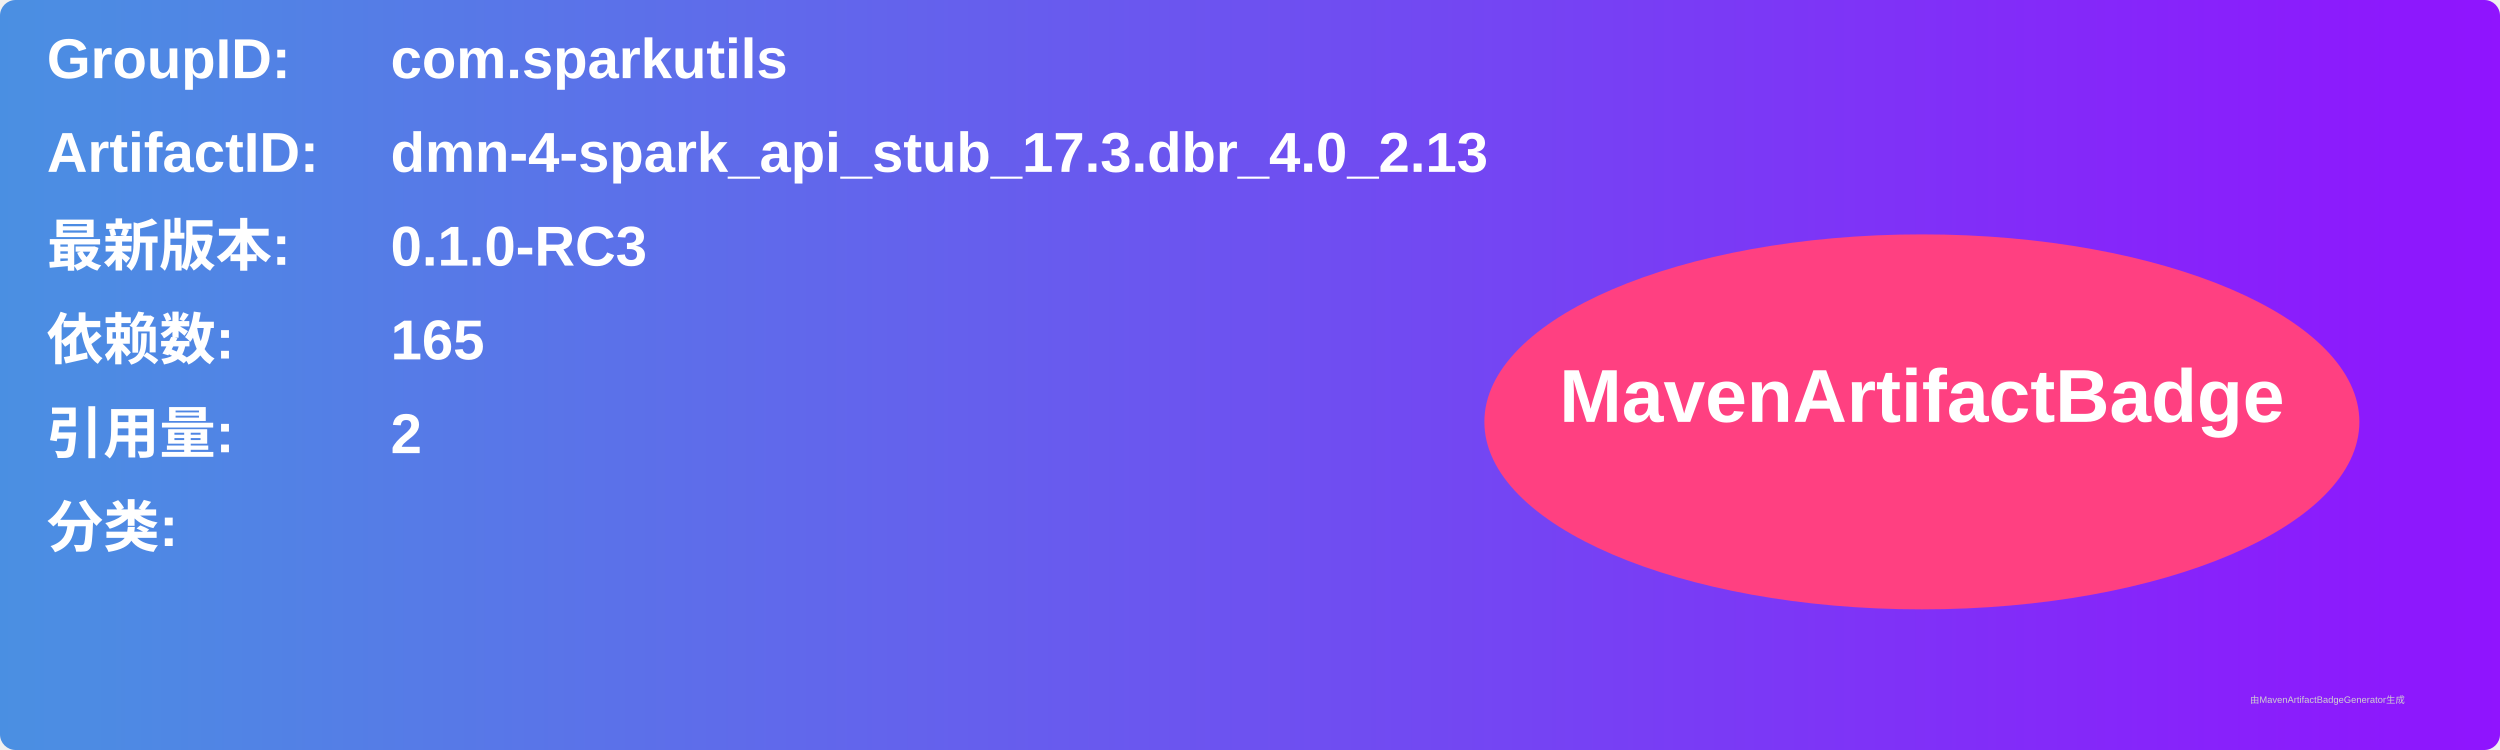
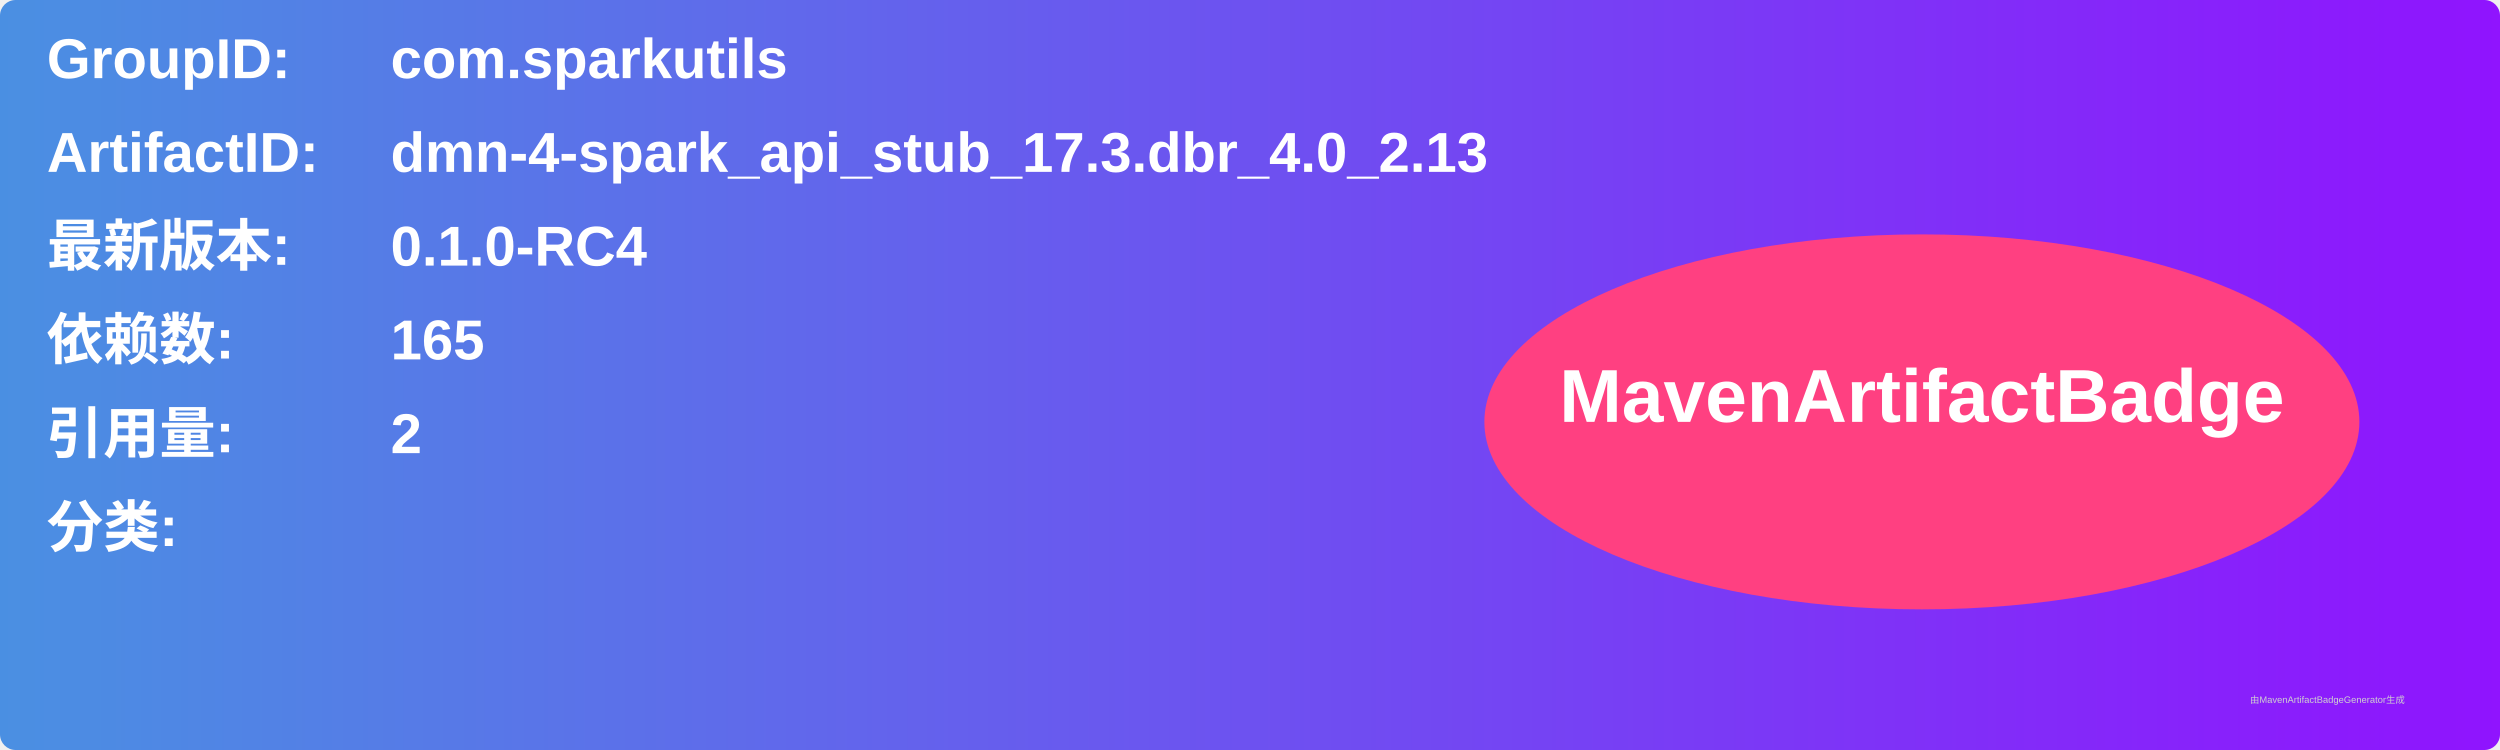
<svg xmlns="http://www.w3.org/2000/svg" width="800" height="240" viewBox="0 0 800 240">
  <linearGradient id="grad" x1="0%" y1="0%" x2="100%" y2="0%">
    <stop offset="0%" stop-color="#4a90e2" />
    <stop offset="100%" stop-color="#9013fe" />
  </linearGradient>
  <rect width="100%" height="100%" rx="5" ry="5" fill="url(#grad)" />
  <g transform="translate(15, 15)">
    <text x="0" y="10" font-family="Arial" font-size="18" fill="white" font-weight="bold" width="260">GroupID:</text>
    <text x="110" y="10" font-family="Arial" font-size="18" fill="white" font-weight="bold" width="460">com.sparkutils</text>
    <text x="0" y="40" font-family="Arial" font-size="18" fill="white" font-weight="bold" width="260">ArtifactID:</text>
    <text x="110" y="40" font-family="Arial" font-size="18" fill="white" font-weight="bold" width="460">dmn-4-spark_api_stub_17.3.dbr_4.0_2.13</text>
    <text x="0" y="70" font-family="Arial" font-size="18" fill="white" font-weight="bold">最新版本:</text>
    <text x="110" y="70" font-family="Arial" font-size="18" fill="white" font-weight="bold">
-       <tspan font-weight="bold">0.1.0-RC3</tspan>
+       <tspan font-weight="bold">0.1.0-RC4</tspan>
    </text>
    <text x="0" y="100" font-family="Arial" font-size="18" fill="white" font-weight="bold">依赖数: </text>
    <text x="110" y="100" font-family="Arial" font-size="18" fill="white">
      <tspan font-weight="bold">165</tspan>
    </text>
    <text x="0" y="130" font-family="Arial" font-size="18" fill="white" font-weight="bold">引用量: </text>
    <text x="110" y="130" font-family="Arial" font-size="18" fill="white">
      <tspan font-weight="bold">2</tspan>
    </text>
    <text x="0" y="160" font-family="Arial" font-size="18" fill="white" font-weight="bold">分类:</text>
    <text x="10" y="190" font-family="Arial" font-size="10" fill="white">
      <tspan font-weight="bold" />
    </text>
    <ellipse cx="600" cy="120" rx="140" ry="60" fill="#ff4081" />
    <text x="600" y="120" text-anchor="middle" font-family="Arial" font-size="24" fill="white" font-weight="bold">MavenArtifactBadge</text>
  </g>
  <text x="720" y="225" font-family="Arial" font-size="3" fill="#d0d0d0">由MavenArtifactBadgeGenerator生成</text>
</svg>
